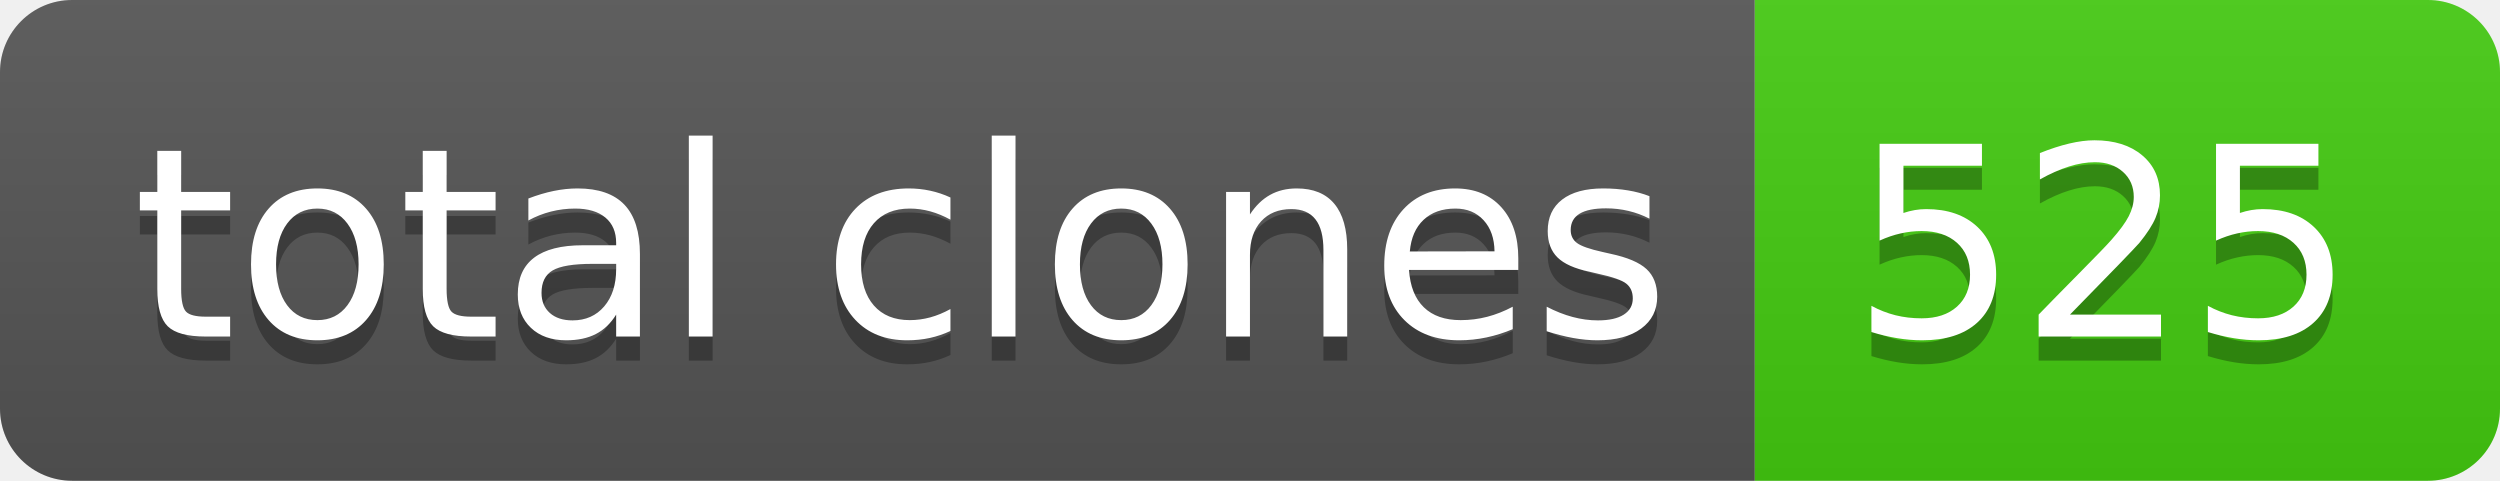
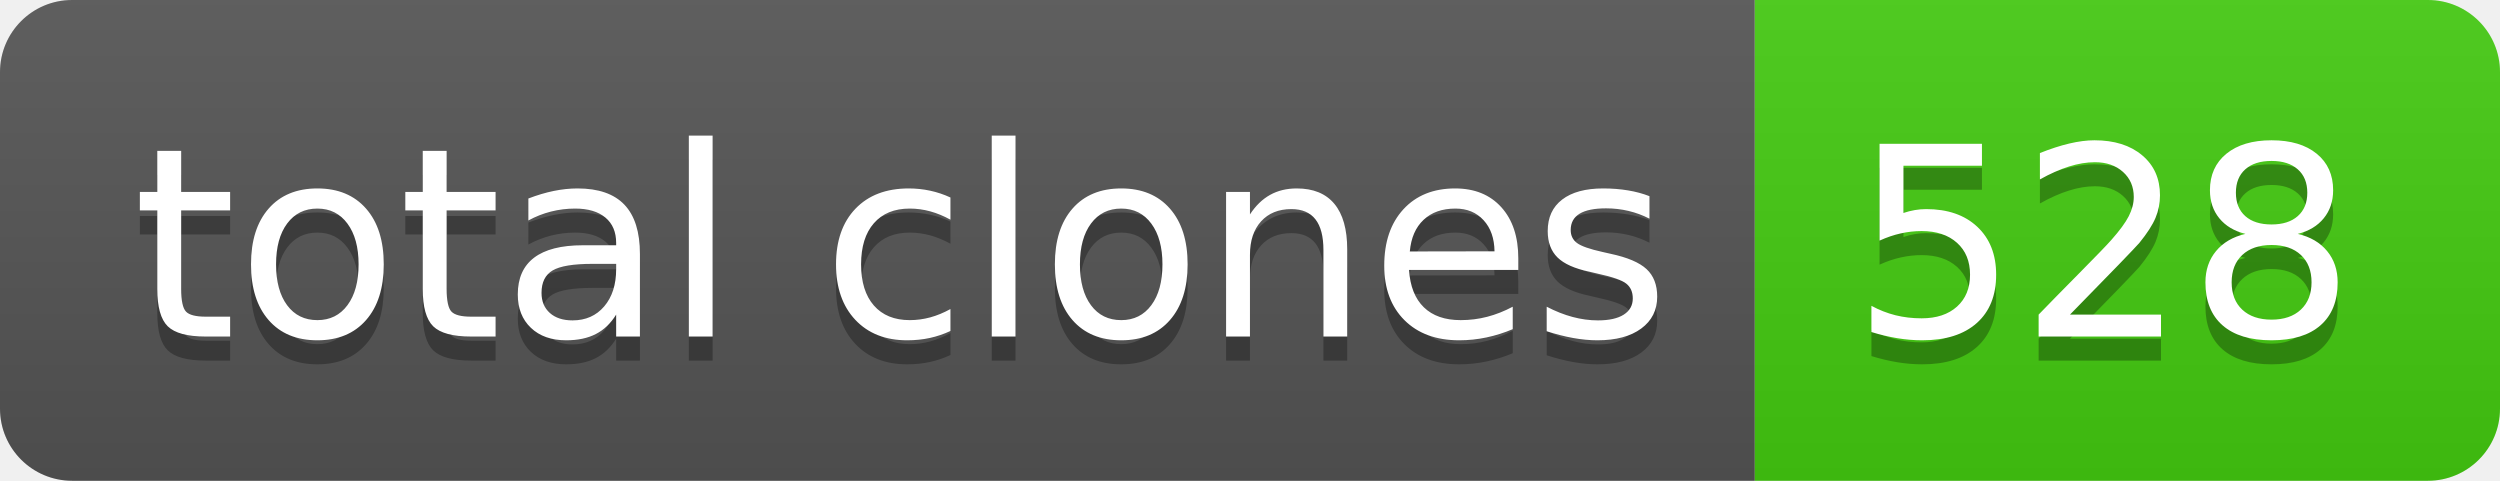
- <svg xmlns="http://www.w3.org/2000/svg" width="104" height="20" role="img" aria-label="total clones: 525">
+ <svg xmlns="http://www.w3.org/2000/svg" width="104" height="20" role="img" aria-label="total clones: 528">
  <linearGradient id="s" x2="0" y2="100%">
    <stop offset="0" stop-color="#bbb" stop-opacity=".1" />
    <stop offset="1" stop-opacity=".1" />
  </linearGradient>
  <clipPath id="r">
    <rect width="104" height="20" rx="3" fill="#fff" />
  </clipPath>
  <g clip-path="url(#r)">
    <rect width="73" height="20" fill="#555" />
    <rect x="73" width="31" height="20" fill="#4c1" />
    <rect width="104" height="20" fill="url(#s)" />
  </g>
  <g fill="#fff" text-anchor="middle" font-family="Verdana,Geneva,DejaVu Sans,sans-serif" text-rendering="geometricPrecision" font-size="110">
    <text aria-hidden="true" x="375" y="150" fill="#010101" fill-opacity=".3" transform="scale(.1)" textLength="630">total clones</text>
    <text x="375" y="140" transform="scale(.1)" fill="#fff" textLength="630">total clones</text>
-     <text aria-hidden="true" x="875" y="150" fill="#010101" fill-opacity=".3" transform="scale(.1)" textLength="210">525</text>
-     <text x="875" y="140" transform="scale(.1)" fill="#fff" textLength="210">525</text>
+     <text aria-hidden="true" x="875" y="150" fill="#010101" fill-opacity=".3" transform="scale(.1)" textLength="210">528</text>
+     <text x="875" y="140" transform="scale(.1)" fill="#fff" textLength="210">528</text>
  </g>
</svg>
